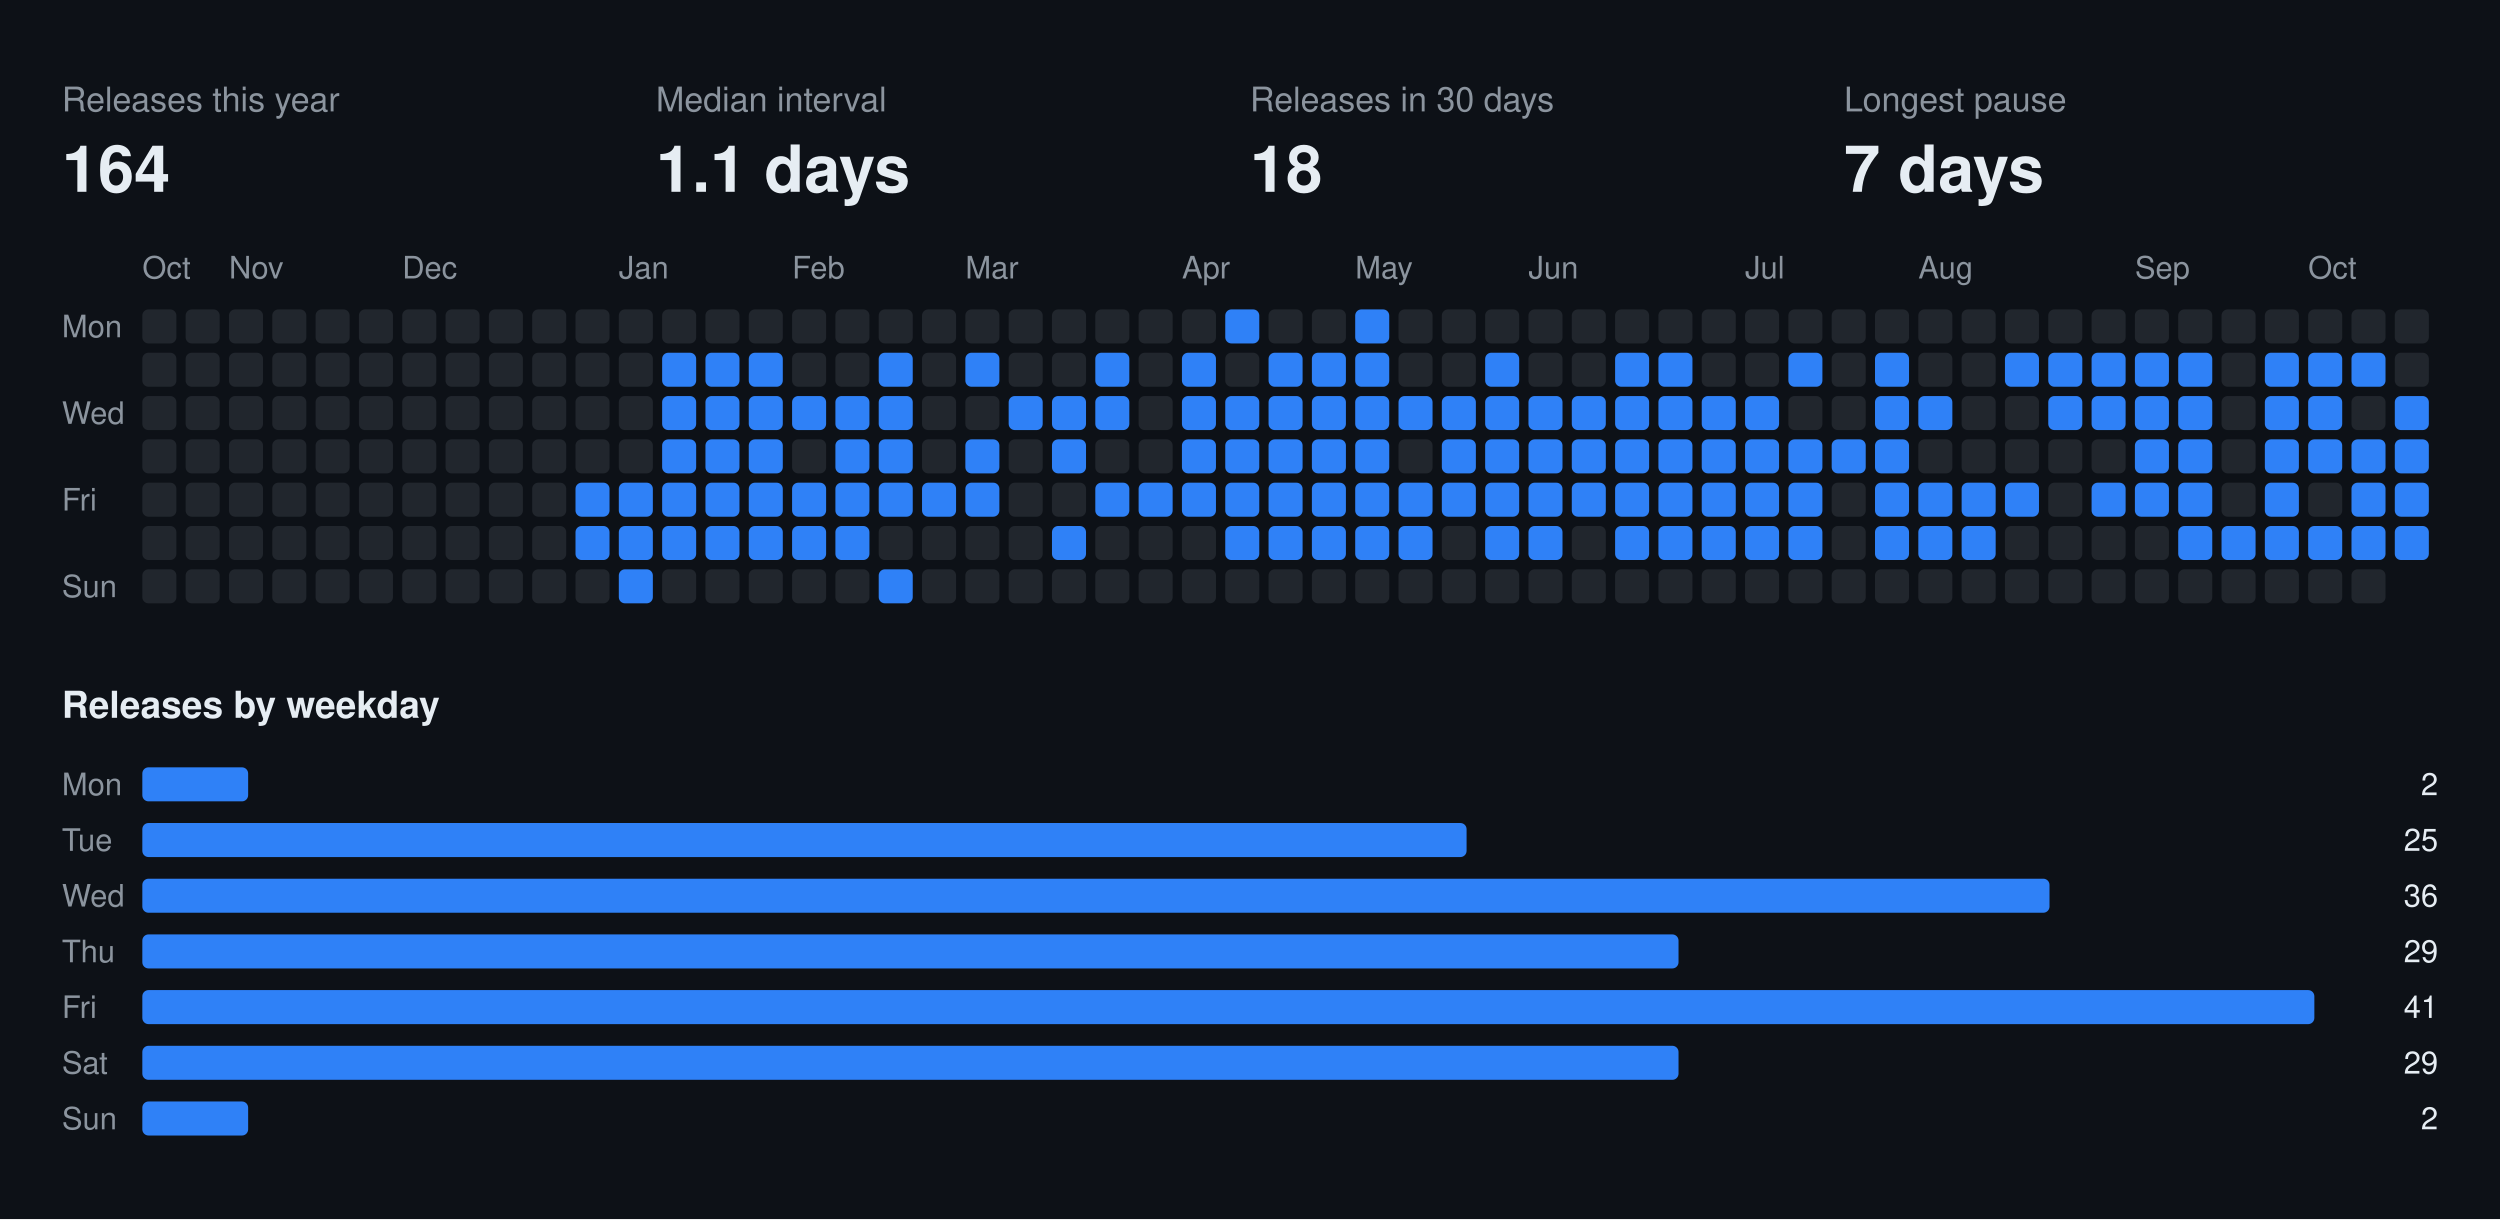
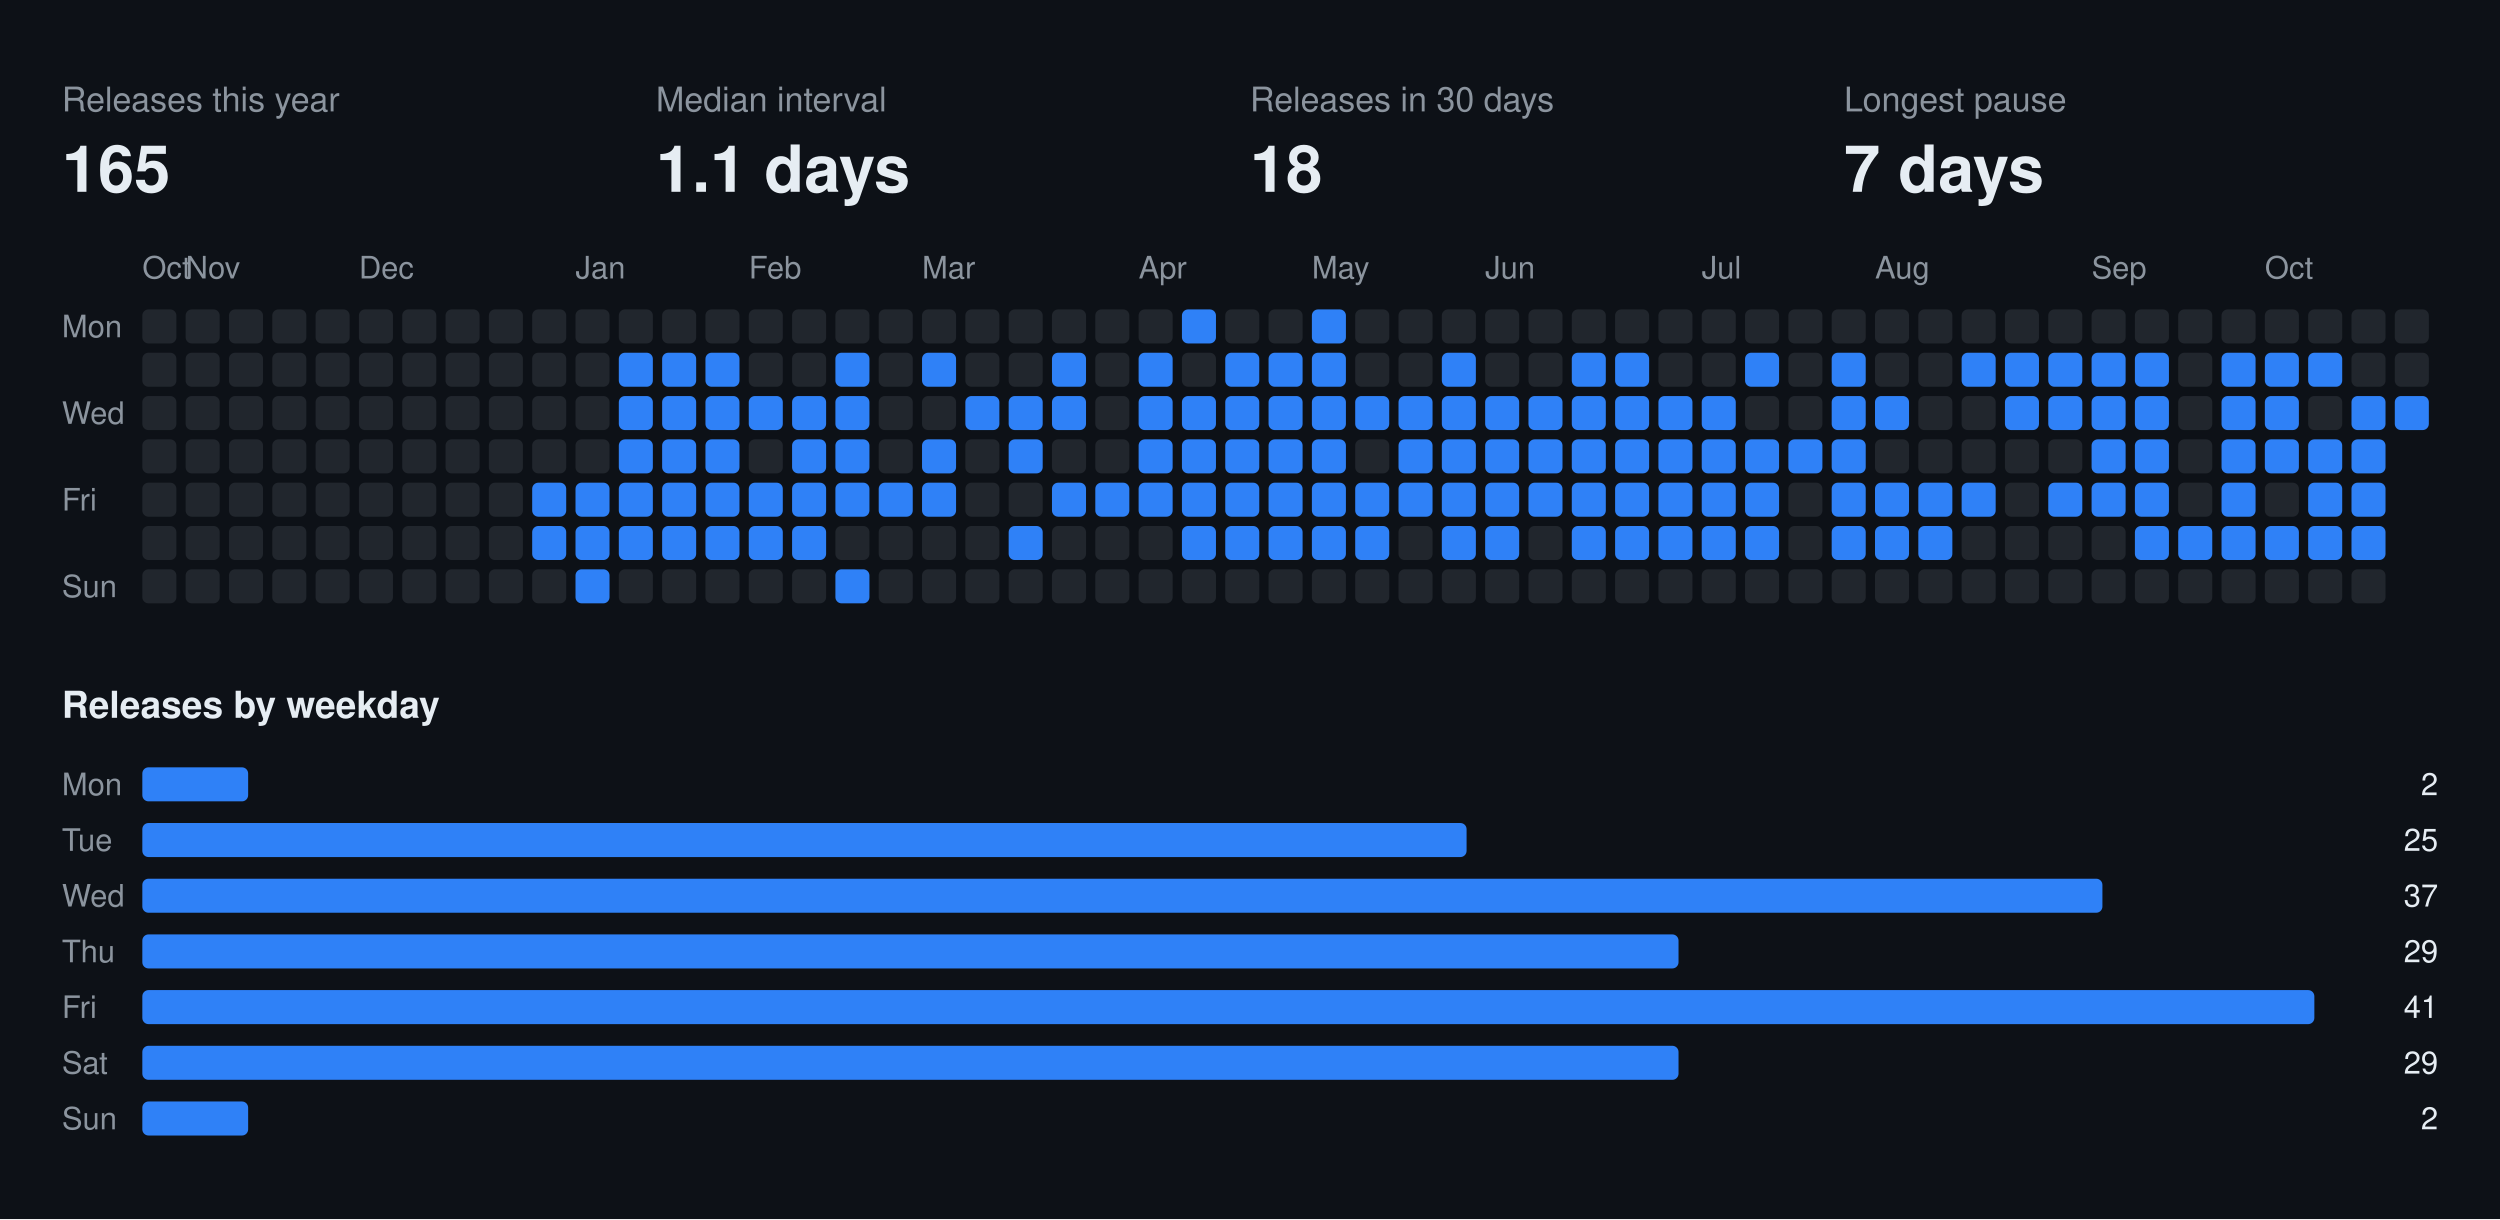
<svg xmlns="http://www.w3.org/2000/svg" width="808" height="394" viewBox="0 0 808 394" font-family="-apple-system,BlinkMacSystemFont,Segoe UI,Helvetica,Arial,sans-serif">
  <rect class="bg" width="808" height="394" fill="#0d1117" />
  <text x="20" y="36" fill="#8b949e" font-size="11">Releases this year</text>
-   <text x="20" y="62" fill="#e6edf3" font-size="21" font-weight="700">164</text>
+   <text x="20" y="62" fill="#e6edf3" font-size="21" font-weight="700">165</text>
  <text x="212" y="36" fill="#8b949e" font-size="11">Median interval</text>
  <text x="212" y="62" fill="#e6edf3" font-size="21" font-weight="700">1.1 days</text>
  <text x="404" y="36" fill="#8b949e" font-size="11">Releases in 30 days</text>
  <text x="404" y="62" fill="#e6edf3" font-size="21" font-weight="700">18</text>
  <text x="596" y="36" fill="#8b949e" font-size="11">Longest pause</text>
  <text x="596" y="62" fill="#e6edf3" font-size="21" font-weight="700">7 days</text>
  <text x="46" y="90" fill="#8b949e" font-size="10">Oct</text>
-   <text x="74" y="90" fill="#8b949e" font-size="10">Nov</text>
-   <text x="130" y="90" fill="#8b949e" font-size="10">Dec</text>
-   <text x="200" y="90" fill="#8b949e" font-size="10">Jan</text>
-   <text x="256" y="90" fill="#8b949e" font-size="10">Feb</text>
-   <text x="312" y="90" fill="#8b949e" font-size="10">Mar</text>
-   <text x="382" y="90" fill="#8b949e" font-size="10">Apr</text>
-   <text x="438" y="90" fill="#8b949e" font-size="10">May</text>
-   <text x="494" y="90" fill="#8b949e" font-size="10">Jun</text>
-   <text x="564" y="90" fill="#8b949e" font-size="10">Jul</text>
-   <text x="620" y="90" fill="#8b949e" font-size="10">Aug</text>
-   <text x="690" y="90" fill="#8b949e" font-size="10">Sep</text>
-   <text x="746" y="90" fill="#8b949e" font-size="10">Oct</text>
+   <text x="60" y="90" fill="#8b949e" font-size="10">Nov</text>
+   <text x="116" y="90" fill="#8b949e" font-size="10">Dec</text>
+   <text x="186" y="90" fill="#8b949e" font-size="10">Jan</text>
+   <text x="242" y="90" fill="#8b949e" font-size="10">Feb</text>
+   <text x="298" y="90" fill="#8b949e" font-size="10">Mar</text>
+   <text x="368" y="90" fill="#8b949e" font-size="10">Apr</text>
+   <text x="424" y="90" fill="#8b949e" font-size="10">May</text>
+   <text x="480" y="90" fill="#8b949e" font-size="10">Jun</text>
+   <text x="550" y="90" fill="#8b949e" font-size="10">Jul</text>
+   <text x="606" y="90" fill="#8b949e" font-size="10">Aug</text>
+   <text x="676" y="90" fill="#8b949e" font-size="10">Sep</text>
+   <text x="732" y="90" fill="#8b949e" font-size="10">Oct</text>
  <text x="20" y="109" fill="#8b949e" font-size="10">Mon</text>
  <text x="20" y="137" fill="#8b949e" font-size="10">Wed</text>
  <text x="20" y="165" fill="#8b949e" font-size="10">Fri</text>
  <text x="20" y="193" fill="#8b949e" font-size="10">Sun</text>
  <rect class="off" x="46" y="100" width="11" height="11" rx="2" fill="#21262d" />
  <rect class="off" x="46" y="114" width="11" height="11" rx="2" fill="#21262d" />
  <rect class="off" x="46" y="128" width="11" height="11" rx="2" fill="#21262d" />
  <rect class="off" x="46" y="142" width="11" height="11" rx="2" fill="#21262d" />
  <rect class="off" x="46" y="156" width="11" height="11" rx="2" fill="#21262d" />
  <rect class="off" x="46" y="170" width="11" height="11" rx="2" fill="#21262d" />
  <rect class="off" x="46" y="184" width="11" height="11" rx="2" fill="#21262d" />
  <rect class="off" x="60" y="100" width="11" height="11" rx="2" fill="#21262d" />
  <rect class="off" x="60" y="114" width="11" height="11" rx="2" fill="#21262d" />
  <rect class="off" x="60" y="128" width="11" height="11" rx="2" fill="#21262d" />
  <rect class="off" x="60" y="142" width="11" height="11" rx="2" fill="#21262d" />
  <rect class="off" x="60" y="156" width="11" height="11" rx="2" fill="#21262d" />
  <rect class="off" x="60" y="170" width="11" height="11" rx="2" fill="#21262d" />
  <rect class="off" x="60" y="184" width="11" height="11" rx="2" fill="#21262d" />
  <rect class="off" x="74" y="100" width="11" height="11" rx="2" fill="#21262d" />
  <rect class="off" x="74" y="114" width="11" height="11" rx="2" fill="#21262d" />
  <rect class="off" x="74" y="128" width="11" height="11" rx="2" fill="#21262d" />
  <rect class="off" x="74" y="142" width="11" height="11" rx="2" fill="#21262d" />
  <rect class="off" x="74" y="156" width="11" height="11" rx="2" fill="#21262d" />
  <rect class="off" x="74" y="170" width="11" height="11" rx="2" fill="#21262d" />
  <rect class="off" x="74" y="184" width="11" height="11" rx="2" fill="#21262d" />
  <rect class="off" x="88" y="100" width="11" height="11" rx="2" fill="#21262d" />
  <rect class="off" x="88" y="114" width="11" height="11" rx="2" fill="#21262d" />
  <rect class="off" x="88" y="128" width="11" height="11" rx="2" fill="#21262d" />
  <rect class="off" x="88" y="142" width="11" height="11" rx="2" fill="#21262d" />
  <rect class="off" x="88" y="156" width="11" height="11" rx="2" fill="#21262d" />
  <rect class="off" x="88" y="170" width="11" height="11" rx="2" fill="#21262d" />
  <rect class="off" x="88" y="184" width="11" height="11" rx="2" fill="#21262d" />
  <rect class="off" x="102" y="100" width="11" height="11" rx="2" fill="#21262d" />
  <rect class="off" x="102" y="114" width="11" height="11" rx="2" fill="#21262d" />
  <rect class="off" x="102" y="128" width="11" height="11" rx="2" fill="#21262d" />
  <rect class="off" x="102" y="142" width="11" height="11" rx="2" fill="#21262d" />
  <rect class="off" x="102" y="156" width="11" height="11" rx="2" fill="#21262d" />
  <rect class="off" x="102" y="170" width="11" height="11" rx="2" fill="#21262d" />
  <rect class="off" x="102" y="184" width="11" height="11" rx="2" fill="#21262d" />
  <rect class="off" x="116" y="100" width="11" height="11" rx="2" fill="#21262d" />
  <rect class="off" x="116" y="114" width="11" height="11" rx="2" fill="#21262d" />
  <rect class="off" x="116" y="128" width="11" height="11" rx="2" fill="#21262d" />
  <rect class="off" x="116" y="142" width="11" height="11" rx="2" fill="#21262d" />
  <rect class="off" x="116" y="156" width="11" height="11" rx="2" fill="#21262d" />
  <rect class="off" x="116" y="170" width="11" height="11" rx="2" fill="#21262d" />
  <rect class="off" x="116" y="184" width="11" height="11" rx="2" fill="#21262d" />
  <rect class="off" x="130" y="100" width="11" height="11" rx="2" fill="#21262d" />
  <rect class="off" x="130" y="114" width="11" height="11" rx="2" fill="#21262d" />
  <rect class="off" x="130" y="128" width="11" height="11" rx="2" fill="#21262d" />
  <rect class="off" x="130" y="142" width="11" height="11" rx="2" fill="#21262d" />
  <rect class="off" x="130" y="156" width="11" height="11" rx="2" fill="#21262d" />
  <rect class="off" x="130" y="170" width="11" height="11" rx="2" fill="#21262d" />
  <rect class="off" x="130" y="184" width="11" height="11" rx="2" fill="#21262d" />
  <rect class="off" x="144" y="100" width="11" height="11" rx="2" fill="#21262d" />
  <rect class="off" x="144" y="114" width="11" height="11" rx="2" fill="#21262d" />
  <rect class="off" x="144" y="128" width="11" height="11" rx="2" fill="#21262d" />
  <rect class="off" x="144" y="142" width="11" height="11" rx="2" fill="#21262d" />
  <rect class="off" x="144" y="156" width="11" height="11" rx="2" fill="#21262d" />
  <rect class="off" x="144" y="170" width="11" height="11" rx="2" fill="#21262d" />
  <rect class="off" x="144" y="184" width="11" height="11" rx="2" fill="#21262d" />
  <rect class="off" x="158" y="100" width="11" height="11" rx="2" fill="#21262d" />
  <rect class="off" x="158" y="114" width="11" height="11" rx="2" fill="#21262d" />
  <rect class="off" x="158" y="128" width="11" height="11" rx="2" fill="#21262d" />
  <rect class="off" x="158" y="142" width="11" height="11" rx="2" fill="#21262d" />
  <rect class="off" x="158" y="156" width="11" height="11" rx="2" fill="#21262d" />
  <rect class="off" x="158" y="170" width="11" height="11" rx="2" fill="#21262d" />
  <rect class="off" x="158" y="184" width="11" height="11" rx="2" fill="#21262d" />
  <rect class="off" x="172" y="100" width="11" height="11" rx="2" fill="#21262d" />
  <rect class="off" x="172" y="114" width="11" height="11" rx="2" fill="#21262d" />
  <rect class="off" x="172" y="128" width="11" height="11" rx="2" fill="#21262d" />
  <rect class="off" x="172" y="142" width="11" height="11" rx="2" fill="#21262d" />
-   <rect class="off" x="172" y="156" width="11" height="11" rx="2" fill="#21262d" />
-   <rect class="off" x="172" y="170" width="11" height="11" rx="2" fill="#21262d" />
+   <rect class="on" x="172" y="156" width="11" height="11" rx="2" fill="#2f81f7" />
+   <rect class="on" x="172" y="170" width="11" height="11" rx="2" fill="#2f81f7" />
  <rect class="off" x="172" y="184" width="11" height="11" rx="2" fill="#21262d" />
  <rect class="off" x="186" y="100" width="11" height="11" rx="2" fill="#21262d" />
  <rect class="off" x="186" y="114" width="11" height="11" rx="2" fill="#21262d" />
  <rect class="off" x="186" y="128" width="11" height="11" rx="2" fill="#21262d" />
  <rect class="off" x="186" y="142" width="11" height="11" rx="2" fill="#21262d" />
  <rect class="on" x="186" y="156" width="11" height="11" rx="2" fill="#2f81f7" />
  <rect class="on" x="186" y="170" width="11" height="11" rx="2" fill="#2f81f7" />
-   <rect class="off" x="186" y="184" width="11" height="11" rx="2" fill="#21262d" />
+   <rect class="on" x="186" y="184" width="11" height="11" rx="2" fill="#2f81f7" />
  <rect class="off" x="200" y="100" width="11" height="11" rx="2" fill="#21262d" />
-   <rect class="off" x="200" y="114" width="11" height="11" rx="2" fill="#21262d" />
-   <rect class="off" x="200" y="128" width="11" height="11" rx="2" fill="#21262d" />
-   <rect class="off" x="200" y="142" width="11" height="11" rx="2" fill="#21262d" />
+   <rect class="on" x="200" y="114" width="11" height="11" rx="2" fill="#2f81f7" />
+   <rect class="on" x="200" y="128" width="11" height="11" rx="2" fill="#2f81f7" />
+   <rect class="on" x="200" y="142" width="11" height="11" rx="2" fill="#2f81f7" />
  <rect class="on" x="200" y="156" width="11" height="11" rx="2" fill="#2f81f7" />
  <rect class="on" x="200" y="170" width="11" height="11" rx="2" fill="#2f81f7" />
-   <rect class="on" x="200" y="184" width="11" height="11" rx="2" fill="#2f81f7" />
+   <rect class="off" x="200" y="184" width="11" height="11" rx="2" fill="#21262d" />
  <rect class="off" x="214" y="100" width="11" height="11" rx="2" fill="#21262d" />
  <rect class="on" x="214" y="114" width="11" height="11" rx="2" fill="#2f81f7" />
  <rect class="on" x="214" y="128" width="11" height="11" rx="2" fill="#2f81f7" />
  <rect class="on" x="214" y="142" width="11" height="11" rx="2" fill="#2f81f7" />
  <rect class="on" x="214" y="156" width="11" height="11" rx="2" fill="#2f81f7" />
  <rect class="on" x="214" y="170" width="11" height="11" rx="2" fill="#2f81f7" />
  <rect class="off" x="214" y="184" width="11" height="11" rx="2" fill="#21262d" />
  <rect class="off" x="228" y="100" width="11" height="11" rx="2" fill="#21262d" />
  <rect class="on" x="228" y="114" width="11" height="11" rx="2" fill="#2f81f7" />
  <rect class="on" x="228" y="128" width="11" height="11" rx="2" fill="#2f81f7" />
  <rect class="on" x="228" y="142" width="11" height="11" rx="2" fill="#2f81f7" />
  <rect class="on" x="228" y="156" width="11" height="11" rx="2" fill="#2f81f7" />
  <rect class="on" x="228" y="170" width="11" height="11" rx="2" fill="#2f81f7" />
  <rect class="off" x="228" y="184" width="11" height="11" rx="2" fill="#21262d" />
  <rect class="off" x="242" y="100" width="11" height="11" rx="2" fill="#21262d" />
-   <rect class="on" x="242" y="114" width="11" height="11" rx="2" fill="#2f81f7" />
+   <rect class="off" x="242" y="114" width="11" height="11" rx="2" fill="#21262d" />
  <rect class="on" x="242" y="128" width="11" height="11" rx="2" fill="#2f81f7" />
-   <rect class="on" x="242" y="142" width="11" height="11" rx="2" fill="#2f81f7" />
+   <rect class="off" x="242" y="142" width="11" height="11" rx="2" fill="#21262d" />
  <rect class="on" x="242" y="156" width="11" height="11" rx="2" fill="#2f81f7" />
  <rect class="on" x="242" y="170" width="11" height="11" rx="2" fill="#2f81f7" />
  <rect class="off" x="242" y="184" width="11" height="11" rx="2" fill="#21262d" />
  <rect class="off" x="256" y="100" width="11" height="11" rx="2" fill="#21262d" />
  <rect class="off" x="256" y="114" width="11" height="11" rx="2" fill="#21262d" />
  <rect class="on" x="256" y="128" width="11" height="11" rx="2" fill="#2f81f7" />
-   <rect class="off" x="256" y="142" width="11" height="11" rx="2" fill="#21262d" />
+   <rect class="on" x="256" y="142" width="11" height="11" rx="2" fill="#2f81f7" />
  <rect class="on" x="256" y="156" width="11" height="11" rx="2" fill="#2f81f7" />
  <rect class="on" x="256" y="170" width="11" height="11" rx="2" fill="#2f81f7" />
  <rect class="off" x="256" y="184" width="11" height="11" rx="2" fill="#21262d" />
  <rect class="off" x="270" y="100" width="11" height="11" rx="2" fill="#21262d" />
-   <rect class="off" x="270" y="114" width="11" height="11" rx="2" fill="#21262d" />
+   <rect class="on" x="270" y="114" width="11" height="11" rx="2" fill="#2f81f7" />
  <rect class="on" x="270" y="128" width="11" height="11" rx="2" fill="#2f81f7" />
  <rect class="on" x="270" y="142" width="11" height="11" rx="2" fill="#2f81f7" />
  <rect class="on" x="270" y="156" width="11" height="11" rx="2" fill="#2f81f7" />
-   <rect class="on" x="270" y="170" width="11" height="11" rx="2" fill="#2f81f7" />
-   <rect class="off" x="270" y="184" width="11" height="11" rx="2" fill="#21262d" />
+   <rect class="off" x="270" y="170" width="11" height="11" rx="2" fill="#21262d" />
+   <rect class="on" x="270" y="184" width="11" height="11" rx="2" fill="#2f81f7" />
  <rect class="off" x="284" y="100" width="11" height="11" rx="2" fill="#21262d" />
-   <rect class="on" x="284" y="114" width="11" height="11" rx="2" fill="#2f81f7" />
-   <rect class="on" x="284" y="128" width="11" height="11" rx="2" fill="#2f81f7" />
-   <rect class="on" x="284" y="142" width="11" height="11" rx="2" fill="#2f81f7" />
+   <rect class="off" x="284" y="114" width="11" height="11" rx="2" fill="#21262d" />
+   <rect class="off" x="284" y="128" width="11" height="11" rx="2" fill="#21262d" />
+   <rect class="off" x="284" y="142" width="11" height="11" rx="2" fill="#21262d" />
  <rect class="on" x="284" y="156" width="11" height="11" rx="2" fill="#2f81f7" />
  <rect class="off" x="284" y="170" width="11" height="11" rx="2" fill="#21262d" />
-   <rect class="on" x="284" y="184" width="11" height="11" rx="2" fill="#2f81f7" />
+   <rect class="off" x="284" y="184" width="11" height="11" rx="2" fill="#21262d" />
  <rect class="off" x="298" y="100" width="11" height="11" rx="2" fill="#21262d" />
-   <rect class="off" x="298" y="114" width="11" height="11" rx="2" fill="#21262d" />
+   <rect class="on" x="298" y="114" width="11" height="11" rx="2" fill="#2f81f7" />
  <rect class="off" x="298" y="128" width="11" height="11" rx="2" fill="#21262d" />
-   <rect class="off" x="298" y="142" width="11" height="11" rx="2" fill="#21262d" />
+   <rect class="on" x="298" y="142" width="11" height="11" rx="2" fill="#2f81f7" />
  <rect class="on" x="298" y="156" width="11" height="11" rx="2" fill="#2f81f7" />
  <rect class="off" x="298" y="170" width="11" height="11" rx="2" fill="#21262d" />
  <rect class="off" x="298" y="184" width="11" height="11" rx="2" fill="#21262d" />
  <rect class="off" x="312" y="100" width="11" height="11" rx="2" fill="#21262d" />
-   <rect class="on" x="312" y="114" width="11" height="11" rx="2" fill="#2f81f7" />
-   <rect class="off" x="312" y="128" width="11" height="11" rx="2" fill="#21262d" />
-   <rect class="on" x="312" y="142" width="11" height="11" rx="2" fill="#2f81f7" />
-   <rect class="on" x="312" y="156" width="11" height="11" rx="2" fill="#2f81f7" />
+   <rect class="off" x="312" y="114" width="11" height="11" rx="2" fill="#21262d" />
+   <rect class="on" x="312" y="128" width="11" height="11" rx="2" fill="#2f81f7" />
+   <rect class="off" x="312" y="142" width="11" height="11" rx="2" fill="#21262d" />
+   <rect class="off" x="312" y="156" width="11" height="11" rx="2" fill="#21262d" />
  <rect class="off" x="312" y="170" width="11" height="11" rx="2" fill="#21262d" />
  <rect class="off" x="312" y="184" width="11" height="11" rx="2" fill="#21262d" />
  <rect class="off" x="326" y="100" width="11" height="11" rx="2" fill="#21262d" />
  <rect class="off" x="326" y="114" width="11" height="11" rx="2" fill="#21262d" />
  <rect class="on" x="326" y="128" width="11" height="11" rx="2" fill="#2f81f7" />
-   <rect class="off" x="326" y="142" width="11" height="11" rx="2" fill="#21262d" />
+   <rect class="on" x="326" y="142" width="11" height="11" rx="2" fill="#2f81f7" />
  <rect class="off" x="326" y="156" width="11" height="11" rx="2" fill="#21262d" />
-   <rect class="off" x="326" y="170" width="11" height="11" rx="2" fill="#21262d" />
+   <rect class="on" x="326" y="170" width="11" height="11" rx="2" fill="#2f81f7" />
  <rect class="off" x="326" y="184" width="11" height="11" rx="2" fill="#21262d" />
  <rect class="off" x="340" y="100" width="11" height="11" rx="2" fill="#21262d" />
-   <rect class="off" x="340" y="114" width="11" height="11" rx="2" fill="#21262d" />
+   <rect class="on" x="340" y="114" width="11" height="11" rx="2" fill="#2f81f7" />
  <rect class="on" x="340" y="128" width="11" height="11" rx="2" fill="#2f81f7" />
-   <rect class="on" x="340" y="142" width="11" height="11" rx="2" fill="#2f81f7" />
-   <rect class="off" x="340" y="156" width="11" height="11" rx="2" fill="#21262d" />
-   <rect class="on" x="340" y="170" width="11" height="11" rx="2" fill="#2f81f7" />
+   <rect class="off" x="340" y="142" width="11" height="11" rx="2" fill="#21262d" />
+   <rect class="on" x="340" y="156" width="11" height="11" rx="2" fill="#2f81f7" />
+   <rect class="off" x="340" y="170" width="11" height="11" rx="2" fill="#21262d" />
  <rect class="off" x="340" y="184" width="11" height="11" rx="2" fill="#21262d" />
  <rect class="off" x="354" y="100" width="11" height="11" rx="2" fill="#21262d" />
-   <rect class="on" x="354" y="114" width="11" height="11" rx="2" fill="#2f81f7" />
-   <rect class="on" x="354" y="128" width="11" height="11" rx="2" fill="#2f81f7" />
+   <rect class="off" x="354" y="114" width="11" height="11" rx="2" fill="#21262d" />
+   <rect class="off" x="354" y="128" width="11" height="11" rx="2" fill="#21262d" />
  <rect class="off" x="354" y="142" width="11" height="11" rx="2" fill="#21262d" />
  <rect class="on" x="354" y="156" width="11" height="11" rx="2" fill="#2f81f7" />
  <rect class="off" x="354" y="170" width="11" height="11" rx="2" fill="#21262d" />
  <rect class="off" x="354" y="184" width="11" height="11" rx="2" fill="#21262d" />
  <rect class="off" x="368" y="100" width="11" height="11" rx="2" fill="#21262d" />
-   <rect class="off" x="368" y="114" width="11" height="11" rx="2" fill="#21262d" />
-   <rect class="off" x="368" y="128" width="11" height="11" rx="2" fill="#21262d" />
-   <rect class="off" x="368" y="142" width="11" height="11" rx="2" fill="#21262d" />
+   <rect class="on" x="368" y="114" width="11" height="11" rx="2" fill="#2f81f7" />
+   <rect class="on" x="368" y="128" width="11" height="11" rx="2" fill="#2f81f7" />
+   <rect class="on" x="368" y="142" width="11" height="11" rx="2" fill="#2f81f7" />
  <rect class="on" x="368" y="156" width="11" height="11" rx="2" fill="#2f81f7" />
  <rect class="off" x="368" y="170" width="11" height="11" rx="2" fill="#21262d" />
  <rect class="off" x="368" y="184" width="11" height="11" rx="2" fill="#21262d" />
-   <rect class="off" x="382" y="100" width="11" height="11" rx="2" fill="#21262d" />
-   <rect class="on" x="382" y="114" width="11" height="11" rx="2" fill="#2f81f7" />
+   <rect class="on" x="382" y="100" width="11" height="11" rx="2" fill="#2f81f7" />
+   <rect class="off" x="382" y="114" width="11" height="11" rx="2" fill="#21262d" />
  <rect class="on" x="382" y="128" width="11" height="11" rx="2" fill="#2f81f7" />
  <rect class="on" x="382" y="142" width="11" height="11" rx="2" fill="#2f81f7" />
  <rect class="on" x="382" y="156" width="11" height="11" rx="2" fill="#2f81f7" />
-   <rect class="off" x="382" y="170" width="11" height="11" rx="2" fill="#21262d" />
+   <rect class="on" x="382" y="170" width="11" height="11" rx="2" fill="#2f81f7" />
  <rect class="off" x="382" y="184" width="11" height="11" rx="2" fill="#21262d" />
-   <rect class="on" x="396" y="100" width="11" height="11" rx="2" fill="#2f81f7" />
-   <rect class="off" x="396" y="114" width="11" height="11" rx="2" fill="#21262d" />
+   <rect class="off" x="396" y="100" width="11" height="11" rx="2" fill="#21262d" />
+   <rect class="on" x="396" y="114" width="11" height="11" rx="2" fill="#2f81f7" />
  <rect class="on" x="396" y="128" width="11" height="11" rx="2" fill="#2f81f7" />
  <rect class="on" x="396" y="142" width="11" height="11" rx="2" fill="#2f81f7" />
  <rect class="on" x="396" y="156" width="11" height="11" rx="2" fill="#2f81f7" />
  <rect class="on" x="396" y="170" width="11" height="11" rx="2" fill="#2f81f7" />
  <rect class="off" x="396" y="184" width="11" height="11" rx="2" fill="#21262d" />
  <rect class="off" x="410" y="100" width="11" height="11" rx="2" fill="#21262d" />
  <rect class="on" x="410" y="114" width="11" height="11" rx="2" fill="#2f81f7" />
  <rect class="on" x="410" y="128" width="11" height="11" rx="2" fill="#2f81f7" />
  <rect class="on" x="410" y="142" width="11" height="11" rx="2" fill="#2f81f7" />
  <rect class="on" x="410" y="156" width="11" height="11" rx="2" fill="#2f81f7" />
  <rect class="on" x="410" y="170" width="11" height="11" rx="2" fill="#2f81f7" />
  <rect class="off" x="410" y="184" width="11" height="11" rx="2" fill="#21262d" />
-   <rect class="off" x="424" y="100" width="11" height="11" rx="2" fill="#21262d" />
+   <rect class="on" x="424" y="100" width="11" height="11" rx="2" fill="#2f81f7" />
  <rect class="on" x="424" y="114" width="11" height="11" rx="2" fill="#2f81f7" />
  <rect class="on" x="424" y="128" width="11" height="11" rx="2" fill="#2f81f7" />
  <rect class="on" x="424" y="142" width="11" height="11" rx="2" fill="#2f81f7" />
  <rect class="on" x="424" y="156" width="11" height="11" rx="2" fill="#2f81f7" />
  <rect class="on" x="424" y="170" width="11" height="11" rx="2" fill="#2f81f7" />
  <rect class="off" x="424" y="184" width="11" height="11" rx="2" fill="#21262d" />
-   <rect class="on" x="438" y="100" width="11" height="11" rx="2" fill="#2f81f7" />
-   <rect class="on" x="438" y="114" width="11" height="11" rx="2" fill="#2f81f7" />
+   <rect class="off" x="438" y="100" width="11" height="11" rx="2" fill="#21262d" />
+   <rect class="off" x="438" y="114" width="11" height="11" rx="2" fill="#21262d" />
  <rect class="on" x="438" y="128" width="11" height="11" rx="2" fill="#2f81f7" />
-   <rect class="on" x="438" y="142" width="11" height="11" rx="2" fill="#2f81f7" />
+   <rect class="off" x="438" y="142" width="11" height="11" rx="2" fill="#21262d" />
  <rect class="on" x="438" y="156" width="11" height="11" rx="2" fill="#2f81f7" />
  <rect class="on" x="438" y="170" width="11" height="11" rx="2" fill="#2f81f7" />
  <rect class="off" x="438" y="184" width="11" height="11" rx="2" fill="#21262d" />
  <rect class="off" x="452" y="100" width="11" height="11" rx="2" fill="#21262d" />
  <rect class="off" x="452" y="114" width="11" height="11" rx="2" fill="#21262d" />
  <rect class="on" x="452" y="128" width="11" height="11" rx="2" fill="#2f81f7" />
-   <rect class="off" x="452" y="142" width="11" height="11" rx="2" fill="#21262d" />
+   <rect class="on" x="452" y="142" width="11" height="11" rx="2" fill="#2f81f7" />
  <rect class="on" x="452" y="156" width="11" height="11" rx="2" fill="#2f81f7" />
-   <rect class="on" x="452" y="170" width="11" height="11" rx="2" fill="#2f81f7" />
+   <rect class="off" x="452" y="170" width="11" height="11" rx="2" fill="#21262d" />
  <rect class="off" x="452" y="184" width="11" height="11" rx="2" fill="#21262d" />
  <rect class="off" x="466" y="100" width="11" height="11" rx="2" fill="#21262d" />
-   <rect class="off" x="466" y="114" width="11" height="11" rx="2" fill="#21262d" />
+   <rect class="on" x="466" y="114" width="11" height="11" rx="2" fill="#2f81f7" />
  <rect class="on" x="466" y="128" width="11" height="11" rx="2" fill="#2f81f7" />
  <rect class="on" x="466" y="142" width="11" height="11" rx="2" fill="#2f81f7" />
  <rect class="on" x="466" y="156" width="11" height="11" rx="2" fill="#2f81f7" />
-   <rect class="off" x="466" y="170" width="11" height="11" rx="2" fill="#21262d" />
+   <rect class="on" x="466" y="170" width="11" height="11" rx="2" fill="#2f81f7" />
  <rect class="off" x="466" y="184" width="11" height="11" rx="2" fill="#21262d" />
  <rect class="off" x="480" y="100" width="11" height="11" rx="2" fill="#21262d" />
-   <rect class="on" x="480" y="114" width="11" height="11" rx="2" fill="#2f81f7" />
+   <rect class="off" x="480" y="114" width="11" height="11" rx="2" fill="#21262d" />
  <rect class="on" x="480" y="128" width="11" height="11" rx="2" fill="#2f81f7" />
  <rect class="on" x="480" y="142" width="11" height="11" rx="2" fill="#2f81f7" />
  <rect class="on" x="480" y="156" width="11" height="11" rx="2" fill="#2f81f7" />
  <rect class="on" x="480" y="170" width="11" height="11" rx="2" fill="#2f81f7" />
  <rect class="off" x="480" y="184" width="11" height="11" rx="2" fill="#21262d" />
  <rect class="off" x="494" y="100" width="11" height="11" rx="2" fill="#21262d" />
  <rect class="off" x="494" y="114" width="11" height="11" rx="2" fill="#21262d" />
  <rect class="on" x="494" y="128" width="11" height="11" rx="2" fill="#2f81f7" />
  <rect class="on" x="494" y="142" width="11" height="11" rx="2" fill="#2f81f7" />
  <rect class="on" x="494" y="156" width="11" height="11" rx="2" fill="#2f81f7" />
-   <rect class="on" x="494" y="170" width="11" height="11" rx="2" fill="#2f81f7" />
+   <rect class="off" x="494" y="170" width="11" height="11" rx="2" fill="#21262d" />
  <rect class="off" x="494" y="184" width="11" height="11" rx="2" fill="#21262d" />
  <rect class="off" x="508" y="100" width="11" height="11" rx="2" fill="#21262d" />
-   <rect class="off" x="508" y="114" width="11" height="11" rx="2" fill="#21262d" />
+   <rect class="on" x="508" y="114" width="11" height="11" rx="2" fill="#2f81f7" />
  <rect class="on" x="508" y="128" width="11" height="11" rx="2" fill="#2f81f7" />
  <rect class="on" x="508" y="142" width="11" height="11" rx="2" fill="#2f81f7" />
  <rect class="on" x="508" y="156" width="11" height="11" rx="2" fill="#2f81f7" />
-   <rect class="off" x="508" y="170" width="11" height="11" rx="2" fill="#21262d" />
+   <rect class="on" x="508" y="170" width="11" height="11" rx="2" fill="#2f81f7" />
  <rect class="off" x="508" y="184" width="11" height="11" rx="2" fill="#21262d" />
  <rect class="off" x="522" y="100" width="11" height="11" rx="2" fill="#21262d" />
  <rect class="on" x="522" y="114" width="11" height="11" rx="2" fill="#2f81f7" />
  <rect class="on" x="522" y="128" width="11" height="11" rx="2" fill="#2f81f7" />
  <rect class="on" x="522" y="142" width="11" height="11" rx="2" fill="#2f81f7" />
  <rect class="on" x="522" y="156" width="11" height="11" rx="2" fill="#2f81f7" />
  <rect class="on" x="522" y="170" width="11" height="11" rx="2" fill="#2f81f7" />
  <rect class="off" x="522" y="184" width="11" height="11" rx="2" fill="#21262d" />
  <rect class="off" x="536" y="100" width="11" height="11" rx="2" fill="#21262d" />
-   <rect class="on" x="536" y="114" width="11" height="11" rx="2" fill="#2f81f7" />
+   <rect class="off" x="536" y="114" width="11" height="11" rx="2" fill="#21262d" />
  <rect class="on" x="536" y="128" width="11" height="11" rx="2" fill="#2f81f7" />
  <rect class="on" x="536" y="142" width="11" height="11" rx="2" fill="#2f81f7" />
  <rect class="on" x="536" y="156" width="11" height="11" rx="2" fill="#2f81f7" />
  <rect class="on" x="536" y="170" width="11" height="11" rx="2" fill="#2f81f7" />
  <rect class="off" x="536" y="184" width="11" height="11" rx="2" fill="#21262d" />
  <rect class="off" x="550" y="100" width="11" height="11" rx="2" fill="#21262d" />
  <rect class="off" x="550" y="114" width="11" height="11" rx="2" fill="#21262d" />
  <rect class="on" x="550" y="128" width="11" height="11" rx="2" fill="#2f81f7" />
  <rect class="on" x="550" y="142" width="11" height="11" rx="2" fill="#2f81f7" />
  <rect class="on" x="550" y="156" width="11" height="11" rx="2" fill="#2f81f7" />
  <rect class="on" x="550" y="170" width="11" height="11" rx="2" fill="#2f81f7" />
  <rect class="off" x="550" y="184" width="11" height="11" rx="2" fill="#21262d" />
  <rect class="off" x="564" y="100" width="11" height="11" rx="2" fill="#21262d" />
-   <rect class="off" x="564" y="114" width="11" height="11" rx="2" fill="#21262d" />
-   <rect class="on" x="564" y="128" width="11" height="11" rx="2" fill="#2f81f7" />
+   <rect class="on" x="564" y="114" width="11" height="11" rx="2" fill="#2f81f7" />
+   <rect class="off" x="564" y="128" width="11" height="11" rx="2" fill="#21262d" />
  <rect class="on" x="564" y="142" width="11" height="11" rx="2" fill="#2f81f7" />
  <rect class="on" x="564" y="156" width="11" height="11" rx="2" fill="#2f81f7" />
  <rect class="on" x="564" y="170" width="11" height="11" rx="2" fill="#2f81f7" />
  <rect class="off" x="564" y="184" width="11" height="11" rx="2" fill="#21262d" />
  <rect class="off" x="578" y="100" width="11" height="11" rx="2" fill="#21262d" />
-   <rect class="on" x="578" y="114" width="11" height="11" rx="2" fill="#2f81f7" />
+   <rect class="off" x="578" y="114" width="11" height="11" rx="2" fill="#21262d" />
  <rect class="off" x="578" y="128" width="11" height="11" rx="2" fill="#21262d" />
  <rect class="on" x="578" y="142" width="11" height="11" rx="2" fill="#2f81f7" />
-   <rect class="on" x="578" y="156" width="11" height="11" rx="2" fill="#2f81f7" />
-   <rect class="on" x="578" y="170" width="11" height="11" rx="2" fill="#2f81f7" />
+   <rect class="off" x="578" y="156" width="11" height="11" rx="2" fill="#21262d" />
+   <rect class="off" x="578" y="170" width="11" height="11" rx="2" fill="#21262d" />
  <rect class="off" x="578" y="184" width="11" height="11" rx="2" fill="#21262d" />
  <rect class="off" x="592" y="100" width="11" height="11" rx="2" fill="#21262d" />
-   <rect class="off" x="592" y="114" width="11" height="11" rx="2" fill="#21262d" />
-   <rect class="off" x="592" y="128" width="11" height="11" rx="2" fill="#21262d" />
+   <rect class="on" x="592" y="114" width="11" height="11" rx="2" fill="#2f81f7" />
+   <rect class="on" x="592" y="128" width="11" height="11" rx="2" fill="#2f81f7" />
  <rect class="on" x="592" y="142" width="11" height="11" rx="2" fill="#2f81f7" />
-   <rect class="off" x="592" y="156" width="11" height="11" rx="2" fill="#21262d" />
-   <rect class="off" x="592" y="170" width="11" height="11" rx="2" fill="#21262d" />
+   <rect class="on" x="592" y="156" width="11" height="11" rx="2" fill="#2f81f7" />
+   <rect class="on" x="592" y="170" width="11" height="11" rx="2" fill="#2f81f7" />
  <rect class="off" x="592" y="184" width="11" height="11" rx="2" fill="#21262d" />
  <rect class="off" x="606" y="100" width="11" height="11" rx="2" fill="#21262d" />
-   <rect class="on" x="606" y="114" width="11" height="11" rx="2" fill="#2f81f7" />
+   <rect class="off" x="606" y="114" width="11" height="11" rx="2" fill="#21262d" />
  <rect class="on" x="606" y="128" width="11" height="11" rx="2" fill="#2f81f7" />
-   <rect class="on" x="606" y="142" width="11" height="11" rx="2" fill="#2f81f7" />
+   <rect class="off" x="606" y="142" width="11" height="11" rx="2" fill="#21262d" />
  <rect class="on" x="606" y="156" width="11" height="11" rx="2" fill="#2f81f7" />
  <rect class="on" x="606" y="170" width="11" height="11" rx="2" fill="#2f81f7" />
  <rect class="off" x="606" y="184" width="11" height="11" rx="2" fill="#21262d" />
  <rect class="off" x="620" y="100" width="11" height="11" rx="2" fill="#21262d" />
  <rect class="off" x="620" y="114" width="11" height="11" rx="2" fill="#21262d" />
-   <rect class="on" x="620" y="128" width="11" height="11" rx="2" fill="#2f81f7" />
+   <rect class="off" x="620" y="128" width="11" height="11" rx="2" fill="#21262d" />
  <rect class="off" x="620" y="142" width="11" height="11" rx="2" fill="#21262d" />
  <rect class="on" x="620" y="156" width="11" height="11" rx="2" fill="#2f81f7" />
  <rect class="on" x="620" y="170" width="11" height="11" rx="2" fill="#2f81f7" />
  <rect class="off" x="620" y="184" width="11" height="11" rx="2" fill="#21262d" />
  <rect class="off" x="634" y="100" width="11" height="11" rx="2" fill="#21262d" />
-   <rect class="off" x="634" y="114" width="11" height="11" rx="2" fill="#21262d" />
+   <rect class="on" x="634" y="114" width="11" height="11" rx="2" fill="#2f81f7" />
  <rect class="off" x="634" y="128" width="11" height="11" rx="2" fill="#21262d" />
  <rect class="off" x="634" y="142" width="11" height="11" rx="2" fill="#21262d" />
  <rect class="on" x="634" y="156" width="11" height="11" rx="2" fill="#2f81f7" />
-   <rect class="on" x="634" y="170" width="11" height="11" rx="2" fill="#2f81f7" />
+   <rect class="off" x="634" y="170" width="11" height="11" rx="2" fill="#21262d" />
  <rect class="off" x="634" y="184" width="11" height="11" rx="2" fill="#21262d" />
  <rect class="off" x="648" y="100" width="11" height="11" rx="2" fill="#21262d" />
  <rect class="on" x="648" y="114" width="11" height="11" rx="2" fill="#2f81f7" />
-   <rect class="off" x="648" y="128" width="11" height="11" rx="2" fill="#21262d" />
+   <rect class="on" x="648" y="128" width="11" height="11" rx="2" fill="#2f81f7" />
  <rect class="off" x="648" y="142" width="11" height="11" rx="2" fill="#21262d" />
-   <rect class="on" x="648" y="156" width="11" height="11" rx="2" fill="#2f81f7" />
+   <rect class="off" x="648" y="156" width="11" height="11" rx="2" fill="#21262d" />
  <rect class="off" x="648" y="170" width="11" height="11" rx="2" fill="#21262d" />
  <rect class="off" x="648" y="184" width="11" height="11" rx="2" fill="#21262d" />
  <rect class="off" x="662" y="100" width="11" height="11" rx="2" fill="#21262d" />
  <rect class="on" x="662" y="114" width="11" height="11" rx="2" fill="#2f81f7" />
  <rect class="on" x="662" y="128" width="11" height="11" rx="2" fill="#2f81f7" />
  <rect class="off" x="662" y="142" width="11" height="11" rx="2" fill="#21262d" />
-   <rect class="off" x="662" y="156" width="11" height="11" rx="2" fill="#21262d" />
+   <rect class="on" x="662" y="156" width="11" height="11" rx="2" fill="#2f81f7" />
  <rect class="off" x="662" y="170" width="11" height="11" rx="2" fill="#21262d" />
  <rect class="off" x="662" y="184" width="11" height="11" rx="2" fill="#21262d" />
  <rect class="off" x="676" y="100" width="11" height="11" rx="2" fill="#21262d" />
  <rect class="on" x="676" y="114" width="11" height="11" rx="2" fill="#2f81f7" />
  <rect class="on" x="676" y="128" width="11" height="11" rx="2" fill="#2f81f7" />
-   <rect class="off" x="676" y="142" width="11" height="11" rx="2" fill="#21262d" />
+   <rect class="on" x="676" y="142" width="11" height="11" rx="2" fill="#2f81f7" />
  <rect class="on" x="676" y="156" width="11" height="11" rx="2" fill="#2f81f7" />
  <rect class="off" x="676" y="170" width="11" height="11" rx="2" fill="#21262d" />
  <rect class="off" x="676" y="184" width="11" height="11" rx="2" fill="#21262d" />
  <rect class="off" x="690" y="100" width="11" height="11" rx="2" fill="#21262d" />
  <rect class="on" x="690" y="114" width="11" height="11" rx="2" fill="#2f81f7" />
  <rect class="on" x="690" y="128" width="11" height="11" rx="2" fill="#2f81f7" />
  <rect class="on" x="690" y="142" width="11" height="11" rx="2" fill="#2f81f7" />
  <rect class="on" x="690" y="156" width="11" height="11" rx="2" fill="#2f81f7" />
-   <rect class="off" x="690" y="170" width="11" height="11" rx="2" fill="#21262d" />
+   <rect class="on" x="690" y="170" width="11" height="11" rx="2" fill="#2f81f7" />
  <rect class="off" x="690" y="184" width="11" height="11" rx="2" fill="#21262d" />
  <rect class="off" x="704" y="100" width="11" height="11" rx="2" fill="#21262d" />
-   <rect class="on" x="704" y="114" width="11" height="11" rx="2" fill="#2f81f7" />
-   <rect class="on" x="704" y="128" width="11" height="11" rx="2" fill="#2f81f7" />
-   <rect class="on" x="704" y="142" width="11" height="11" rx="2" fill="#2f81f7" />
-   <rect class="on" x="704" y="156" width="11" height="11" rx="2" fill="#2f81f7" />
+   <rect class="off" x="704" y="114" width="11" height="11" rx="2" fill="#21262d" />
+   <rect class="off" x="704" y="128" width="11" height="11" rx="2" fill="#21262d" />
+   <rect class="off" x="704" y="142" width="11" height="11" rx="2" fill="#21262d" />
+   <rect class="off" x="704" y="156" width="11" height="11" rx="2" fill="#21262d" />
  <rect class="on" x="704" y="170" width="11" height="11" rx="2" fill="#2f81f7" />
  <rect class="off" x="704" y="184" width="11" height="11" rx="2" fill="#21262d" />
  <rect class="off" x="718" y="100" width="11" height="11" rx="2" fill="#21262d" />
-   <rect class="off" x="718" y="114" width="11" height="11" rx="2" fill="#21262d" />
-   <rect class="off" x="718" y="128" width="11" height="11" rx="2" fill="#21262d" />
-   <rect class="off" x="718" y="142" width="11" height="11" rx="2" fill="#21262d" />
-   <rect class="off" x="718" y="156" width="11" height="11" rx="2" fill="#21262d" />
+   <rect class="on" x="718" y="114" width="11" height="11" rx="2" fill="#2f81f7" />
+   <rect class="on" x="718" y="128" width="11" height="11" rx="2" fill="#2f81f7" />
+   <rect class="on" x="718" y="142" width="11" height="11" rx="2" fill="#2f81f7" />
+   <rect class="on" x="718" y="156" width="11" height="11" rx="2" fill="#2f81f7" />
  <rect class="on" x="718" y="170" width="11" height="11" rx="2" fill="#2f81f7" />
  <rect class="off" x="718" y="184" width="11" height="11" rx="2" fill="#21262d" />
  <rect class="off" x="732" y="100" width="11" height="11" rx="2" fill="#21262d" />
  <rect class="on" x="732" y="114" width="11" height="11" rx="2" fill="#2f81f7" />
  <rect class="on" x="732" y="128" width="11" height="11" rx="2" fill="#2f81f7" />
  <rect class="on" x="732" y="142" width="11" height="11" rx="2" fill="#2f81f7" />
-   <rect class="on" x="732" y="156" width="11" height="11" rx="2" fill="#2f81f7" />
+   <rect class="off" x="732" y="156" width="11" height="11" rx="2" fill="#21262d" />
  <rect class="on" x="732" y="170" width="11" height="11" rx="2" fill="#2f81f7" />
  <rect class="off" x="732" y="184" width="11" height="11" rx="2" fill="#21262d" />
  <rect class="off" x="746" y="100" width="11" height="11" rx="2" fill="#21262d" />
  <rect class="on" x="746" y="114" width="11" height="11" rx="2" fill="#2f81f7" />
-   <rect class="on" x="746" y="128" width="11" height="11" rx="2" fill="#2f81f7" />
+   <rect class="off" x="746" y="128" width="11" height="11" rx="2" fill="#21262d" />
  <rect class="on" x="746" y="142" width="11" height="11" rx="2" fill="#2f81f7" />
-   <rect class="off" x="746" y="156" width="11" height="11" rx="2" fill="#21262d" />
+   <rect class="on" x="746" y="156" width="11" height="11" rx="2" fill="#2f81f7" />
  <rect class="on" x="746" y="170" width="11" height="11" rx="2" fill="#2f81f7" />
  <rect class="off" x="746" y="184" width="11" height="11" rx="2" fill="#21262d" />
  <rect class="off" x="760" y="100" width="11" height="11" rx="2" fill="#21262d" />
-   <rect class="on" x="760" y="114" width="11" height="11" rx="2" fill="#2f81f7" />
-   <rect class="off" x="760" y="128" width="11" height="11" rx="2" fill="#21262d" />
+   <rect class="off" x="760" y="114" width="11" height="11" rx="2" fill="#21262d" />
+   <rect class="on" x="760" y="128" width="11" height="11" rx="2" fill="#2f81f7" />
  <rect class="on" x="760" y="142" width="11" height="11" rx="2" fill="#2f81f7" />
  <rect class="on" x="760" y="156" width="11" height="11" rx="2" fill="#2f81f7" />
  <rect class="on" x="760" y="170" width="11" height="11" rx="2" fill="#2f81f7" />
  <rect class="off" x="760" y="184" width="11" height="11" rx="2" fill="#21262d" />
  <rect class="off" x="774" y="100" width="11" height="11" rx="2" fill="#21262d" />
  <rect class="off" x="774" y="114" width="11" height="11" rx="2" fill="#21262d" />
  <rect class="on" x="774" y="128" width="11" height="11" rx="2" fill="#2f81f7" />
-   <rect class="on" x="774" y="142" width="11" height="11" rx="2" fill="#2f81f7" />
-   <rect class="on" x="774" y="156" width="11" height="11" rx="2" fill="#2f81f7" />
-   <rect class="on" x="774" y="170" width="11" height="11" rx="2" fill="#2f81f7" />
  <text x="20" y="232" fill="#e6edf3" font-size="12" font-weight="600">Releases by weekday</text>
  <text x="20" y="257" fill="#8b949e" font-size="10">Mon</text>
  <rect x="46" y="248" width="34.2" height="11" rx="2" fill="#2f81f7" />
  <text x="788" y="257" fill="#e6edf3" font-size="10" text-anchor="end">2</text>
  <text x="20" y="275" fill="#8b949e" font-size="10">Tue</text>
  <rect x="46" y="266" width="428.0" height="11" rx="2" fill="#2f81f7" />
  <text x="788" y="275" fill="#e6edf3" font-size="10" text-anchor="end">25</text>
  <text x="20" y="293" fill="#8b949e" font-size="10">Wed</text>
-   <rect x="46" y="284" width="616.4" height="11" rx="2" fill="#2f81f7" />
-   <text x="788" y="293" fill="#e6edf3" font-size="10" text-anchor="end">36</text>
+   <rect x="46" y="284" width="633.5" height="11" rx="2" fill="#2f81f7" />
+   <text x="788" y="293" fill="#e6edf3" font-size="10" text-anchor="end">37</text>
  <text x="20" y="311" fill="#8b949e" font-size="10">Thu</text>
  <rect x="46" y="302" width="496.5" height="11" rx="2" fill="#2f81f7" />
  <text x="788" y="311" fill="#e6edf3" font-size="10" text-anchor="end">29</text>
  <text x="20" y="329" fill="#8b949e" font-size="10">Fri</text>
  <rect x="46" y="320" width="702.0" height="11" rx="2" fill="#2f81f7" />
  <text x="788" y="329" fill="#e6edf3" font-size="10" text-anchor="end">41</text>
  <text x="20" y="347" fill="#8b949e" font-size="10">Sat</text>
  <rect x="46" y="338" width="496.5" height="11" rx="2" fill="#2f81f7" />
  <text x="788" y="347" fill="#e6edf3" font-size="10" text-anchor="end">29</text>
  <text x="20" y="365" fill="#8b949e" font-size="10">Sun</text>
  <rect x="46" y="356" width="34.2" height="11" rx="2" fill="#2f81f7" />
  <text x="788" y="365" fill="#e6edf3" font-size="10" text-anchor="end">2</text>
</svg>
